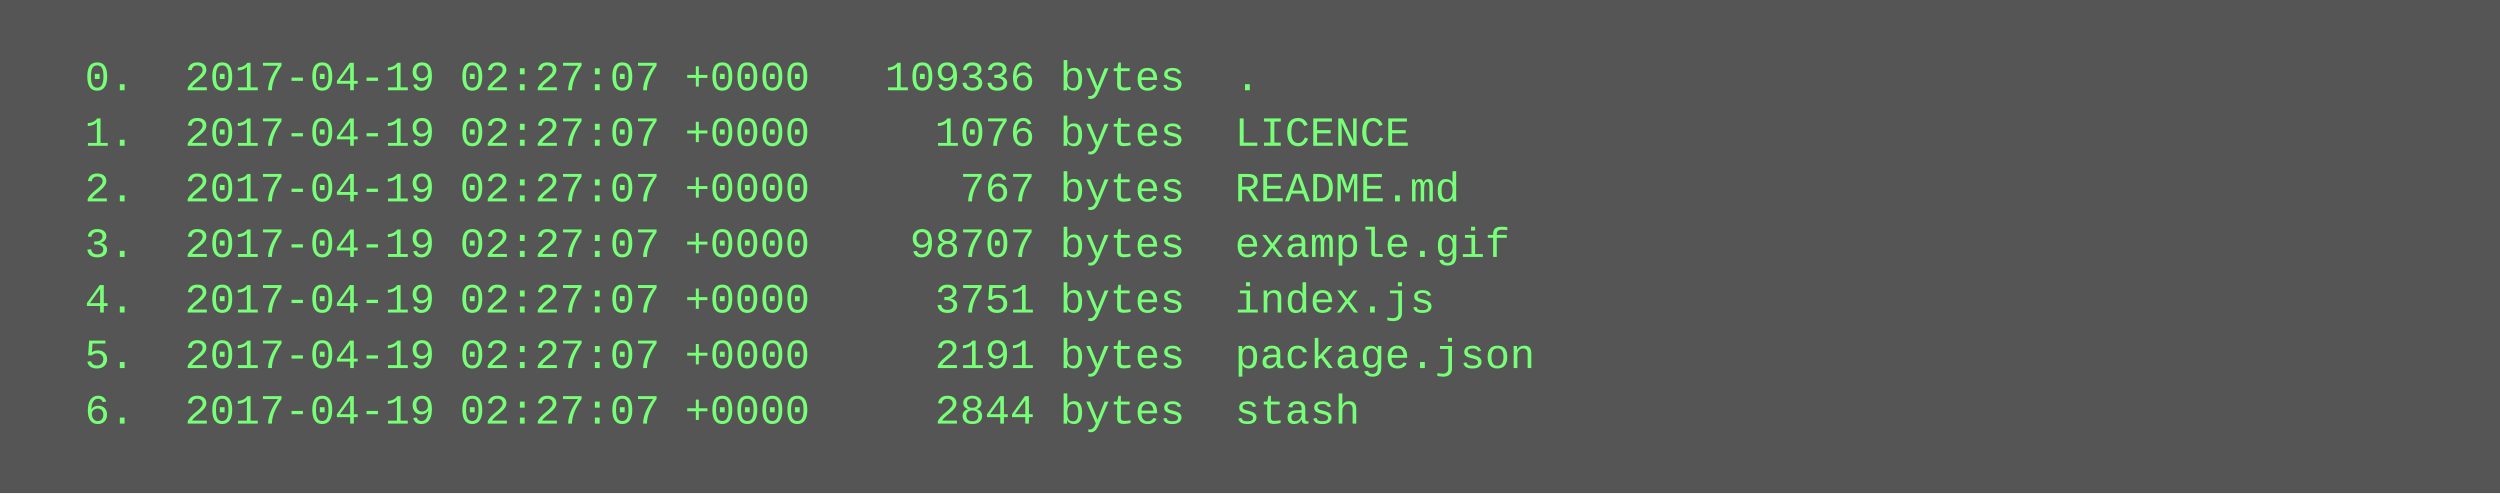
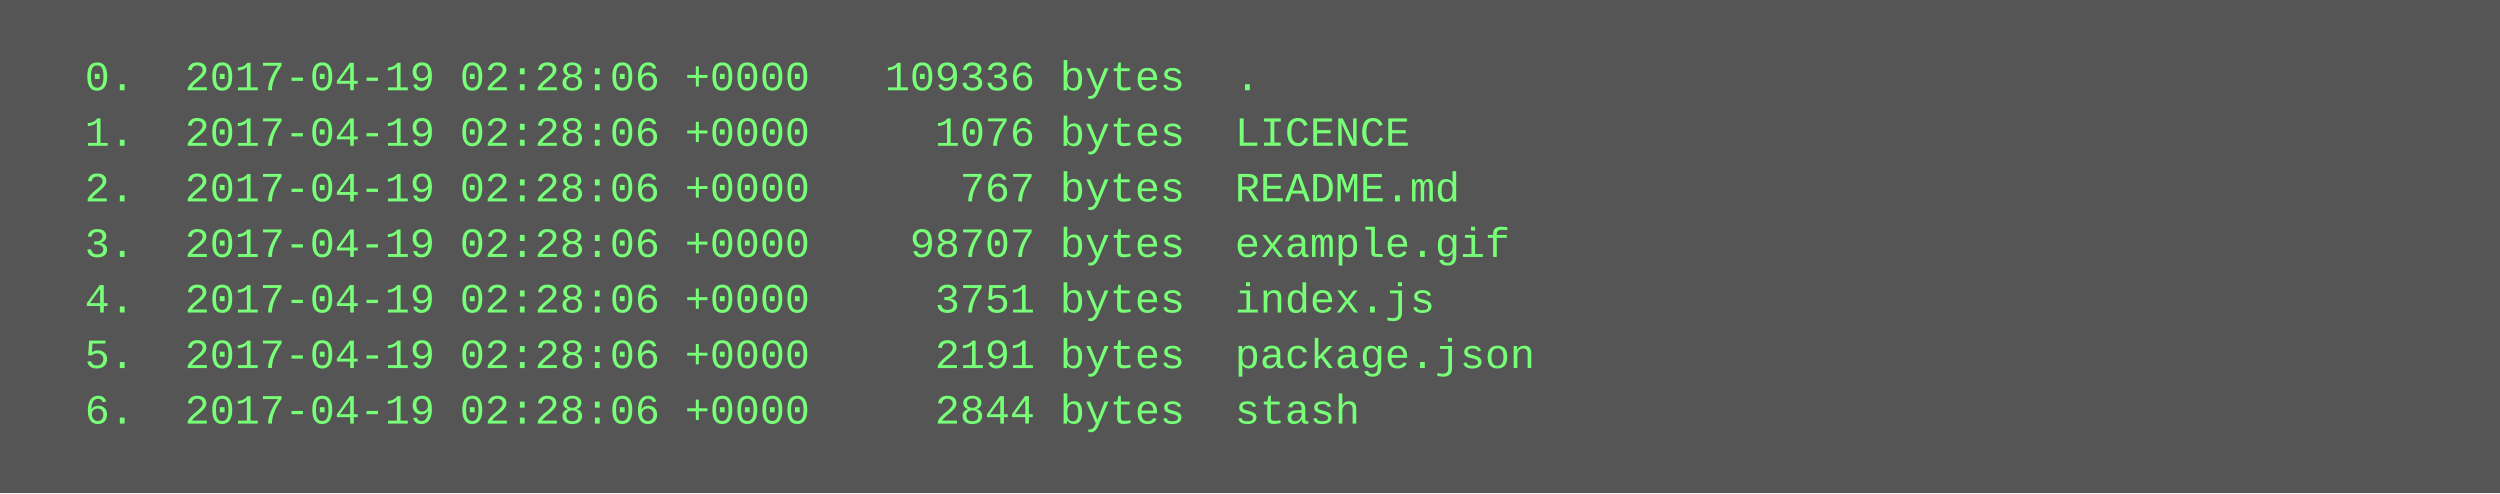
<svg xmlns="http://www.w3.org/2000/svg" height="142" width="720">
  <rect height="142" fill="#555" width="720" />
  <text fill="#7f7" font-family="Courier New" font-size="12" xml:space="preserve">
-     <tspan x="10" y="26">  0.  2017-04-19 02:27:07 +0000   109336 bytes  .</tspan>
-     <tspan x="10" y="42">  1.  2017-04-19 02:27:07 +0000     1076 bytes  LICENCE</tspan>
-     <tspan x="10" y="58">  2.  2017-04-19 02:27:07 +0000      767 bytes  README.md</tspan>
-     <tspan x="10" y="74">  3.  2017-04-19 02:27:07 +0000    98707 bytes  example.gif</tspan>
-     <tspan x="10" y="90">  4.  2017-04-19 02:27:07 +0000     3751 bytes  index.js</tspan>
-     <tspan x="10" y="106">  5.  2017-04-19 02:27:07 +0000     2191 bytes  package.json</tspan>
-     <tspan x="10" y="122">  6.  2017-04-19 02:27:07 +0000     2844 bytes  stash</tspan>
+     <tspan x="10" y="26">  0.  2017-04-19 02:28:06 +0000   109336 bytes  .</tspan>
+     <tspan x="10" y="42">  1.  2017-04-19 02:28:06 +0000     1076 bytes  LICENCE</tspan>
+     <tspan x="10" y="58">  2.  2017-04-19 02:28:06 +0000      767 bytes  README.md</tspan>
+     <tspan x="10" y="74">  3.  2017-04-19 02:28:06 +0000    98707 bytes  example.gif</tspan>
+     <tspan x="10" y="90">  4.  2017-04-19 02:28:06 +0000     3751 bytes  index.js</tspan>
+     <tspan x="10" y="106">  5.  2017-04-19 02:28:06 +0000     2191 bytes  package.json</tspan>
+     <tspan x="10" y="122">  6.  2017-04-19 02:28:06 +0000     2844 bytes  stash</tspan>
  </text>
</svg>
